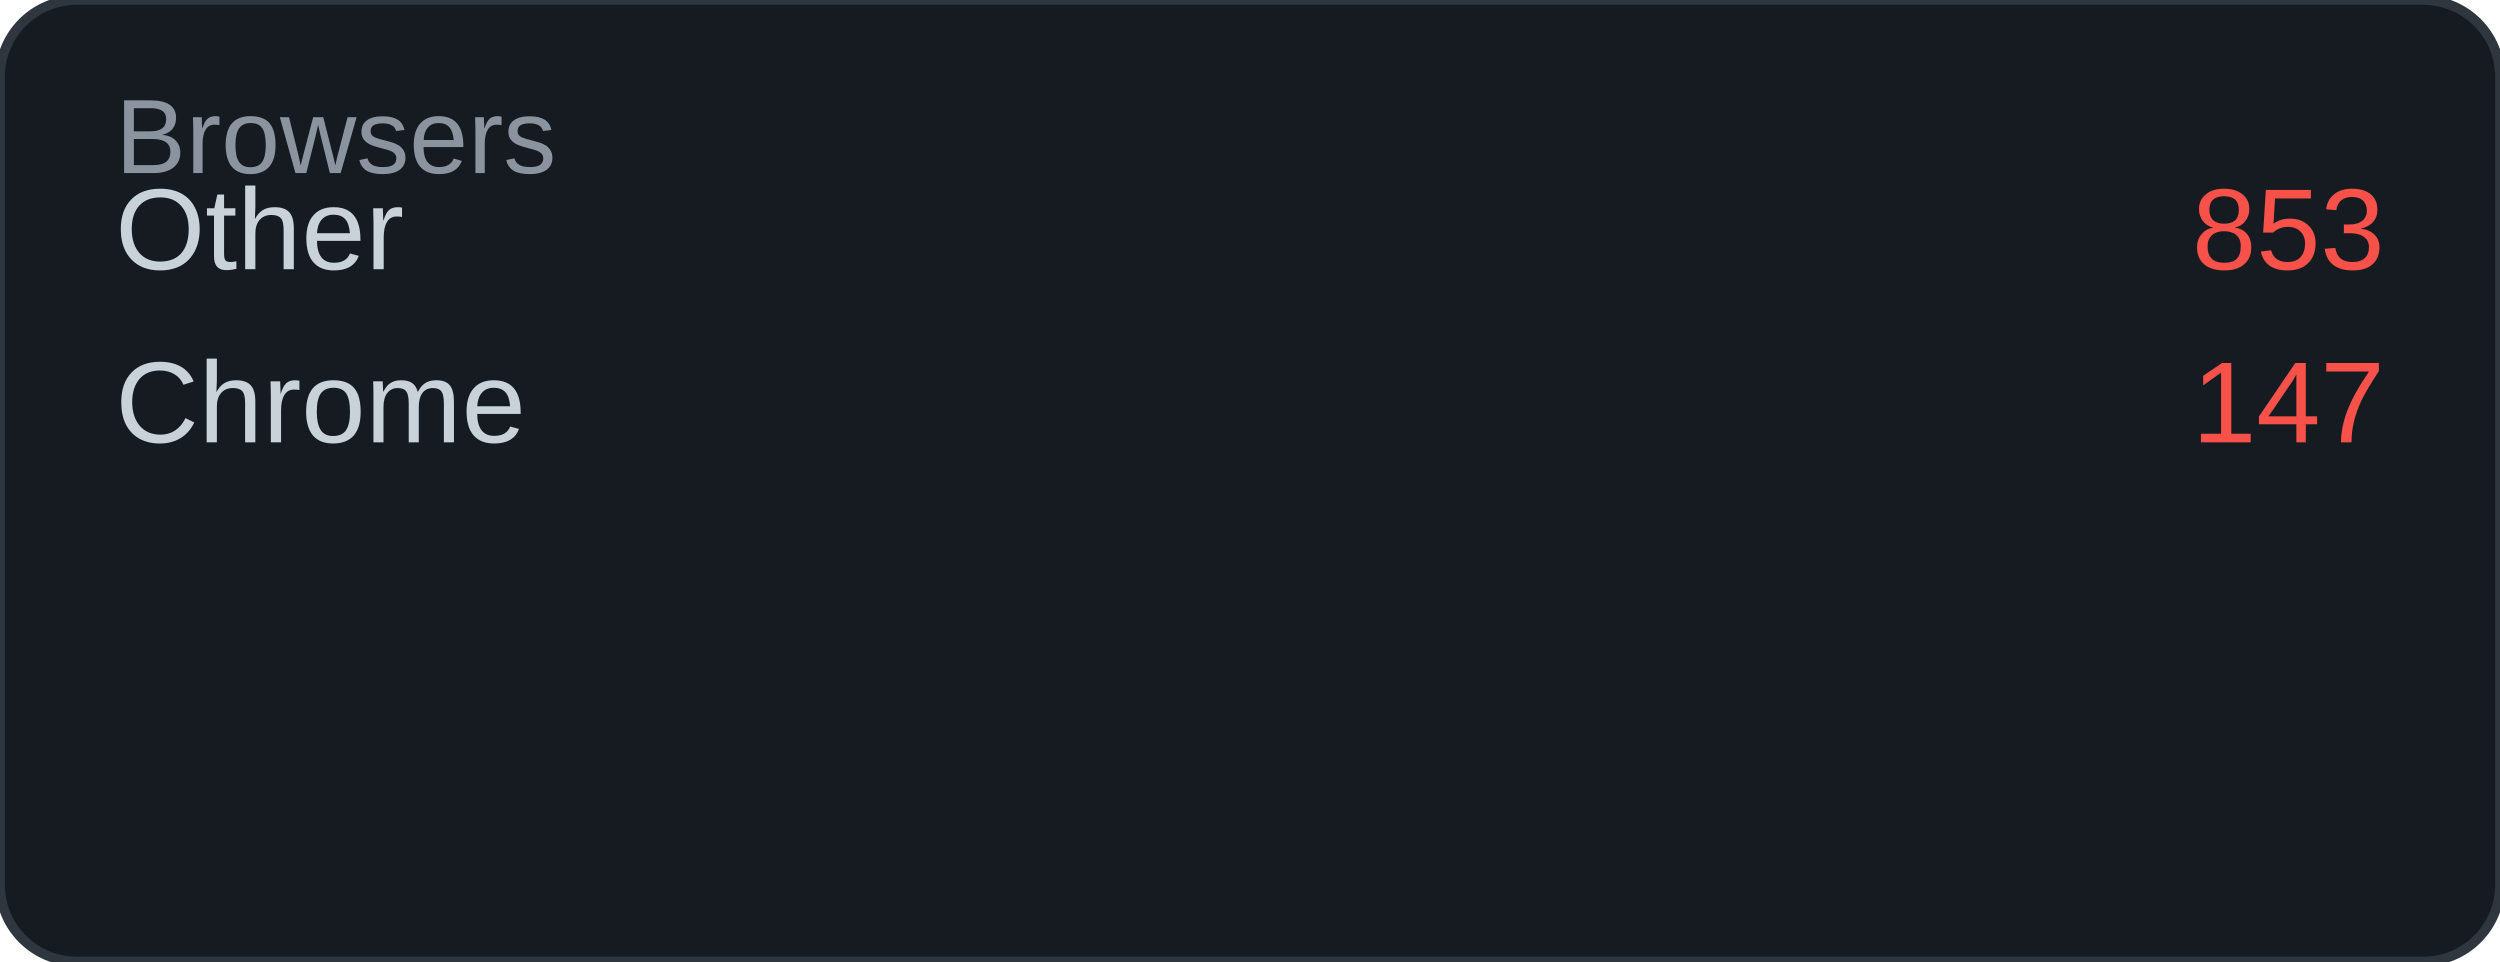
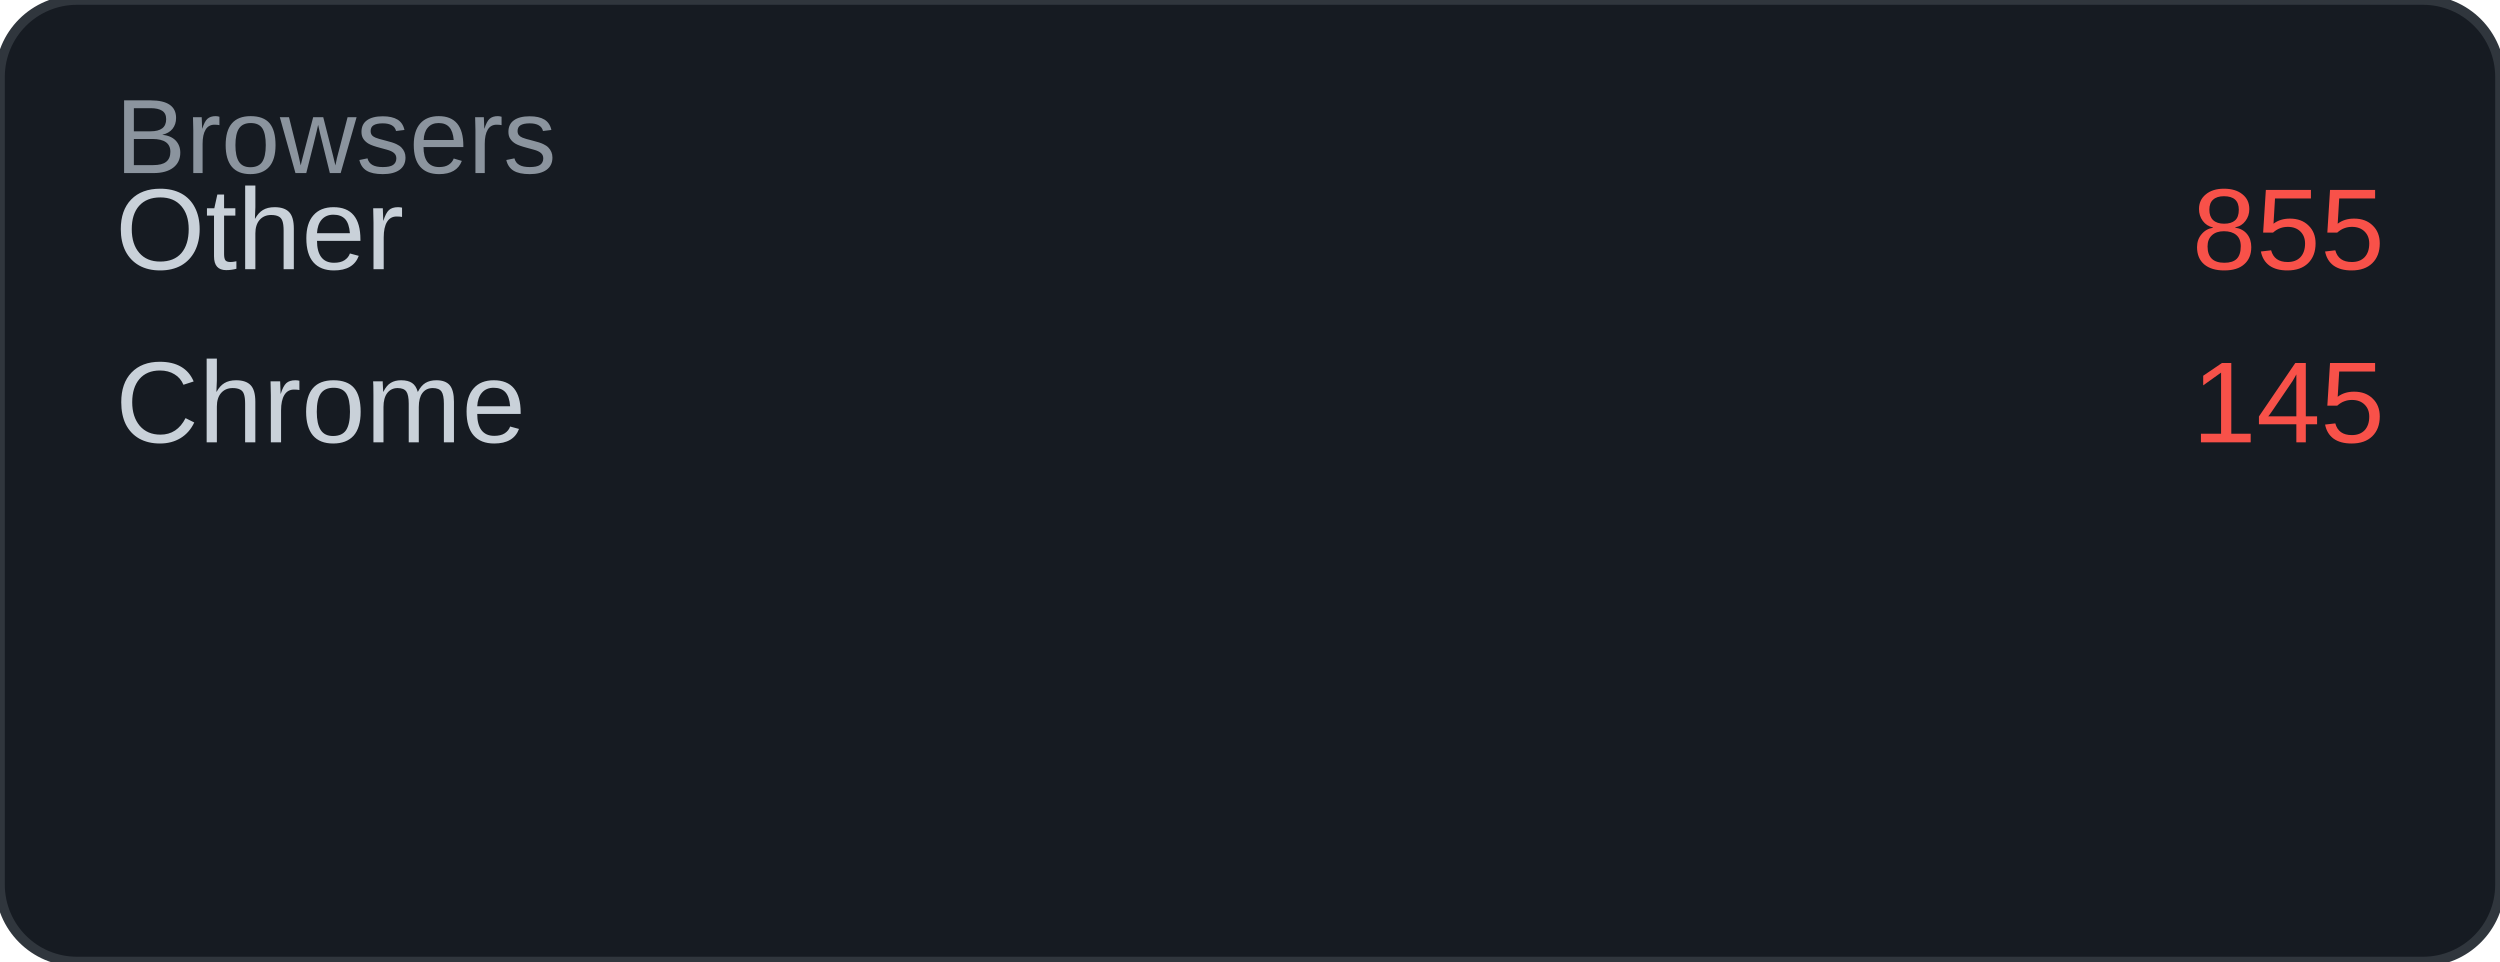
<svg xmlns="http://www.w3.org/2000/svg" width="260" height="100" viewBox="0 0 260 100">
  <rect width="260" height="100" rx="8" fill="#161b22" />
  <rect width="260" height="100" rx="8" fill="none" stroke="#30363d" stroke-width="1" />
  <text x="12" y="18" font-family="Arial, sans-serif" font-size="11" fill="#8b949e">Browsers</text>
  <text x="12" y="28" font-family="Arial, sans-serif" font-size="12" fill="#c9d1d9">Other</text>
-   <text x="248" y="28" font-family="Arial, sans-serif" font-size="12" fill="#f85149" text-anchor="end">853</text>
+   <text x="248" y="28" font-family="Arial, sans-serif" font-size="12" fill="#f85149" text-anchor="end">855</text>
  <text x="12" y="46" font-family="Arial, sans-serif" font-size="12" fill="#c9d1d9">Chrome</text>
-   <text x="248" y="46" font-family="Arial, sans-serif" font-size="12" fill="#f85149" text-anchor="end">147</text>
+   <text x="248" y="46" font-family="Arial, sans-serif" font-size="12" fill="#f85149" text-anchor="end">145</text>
</svg>
